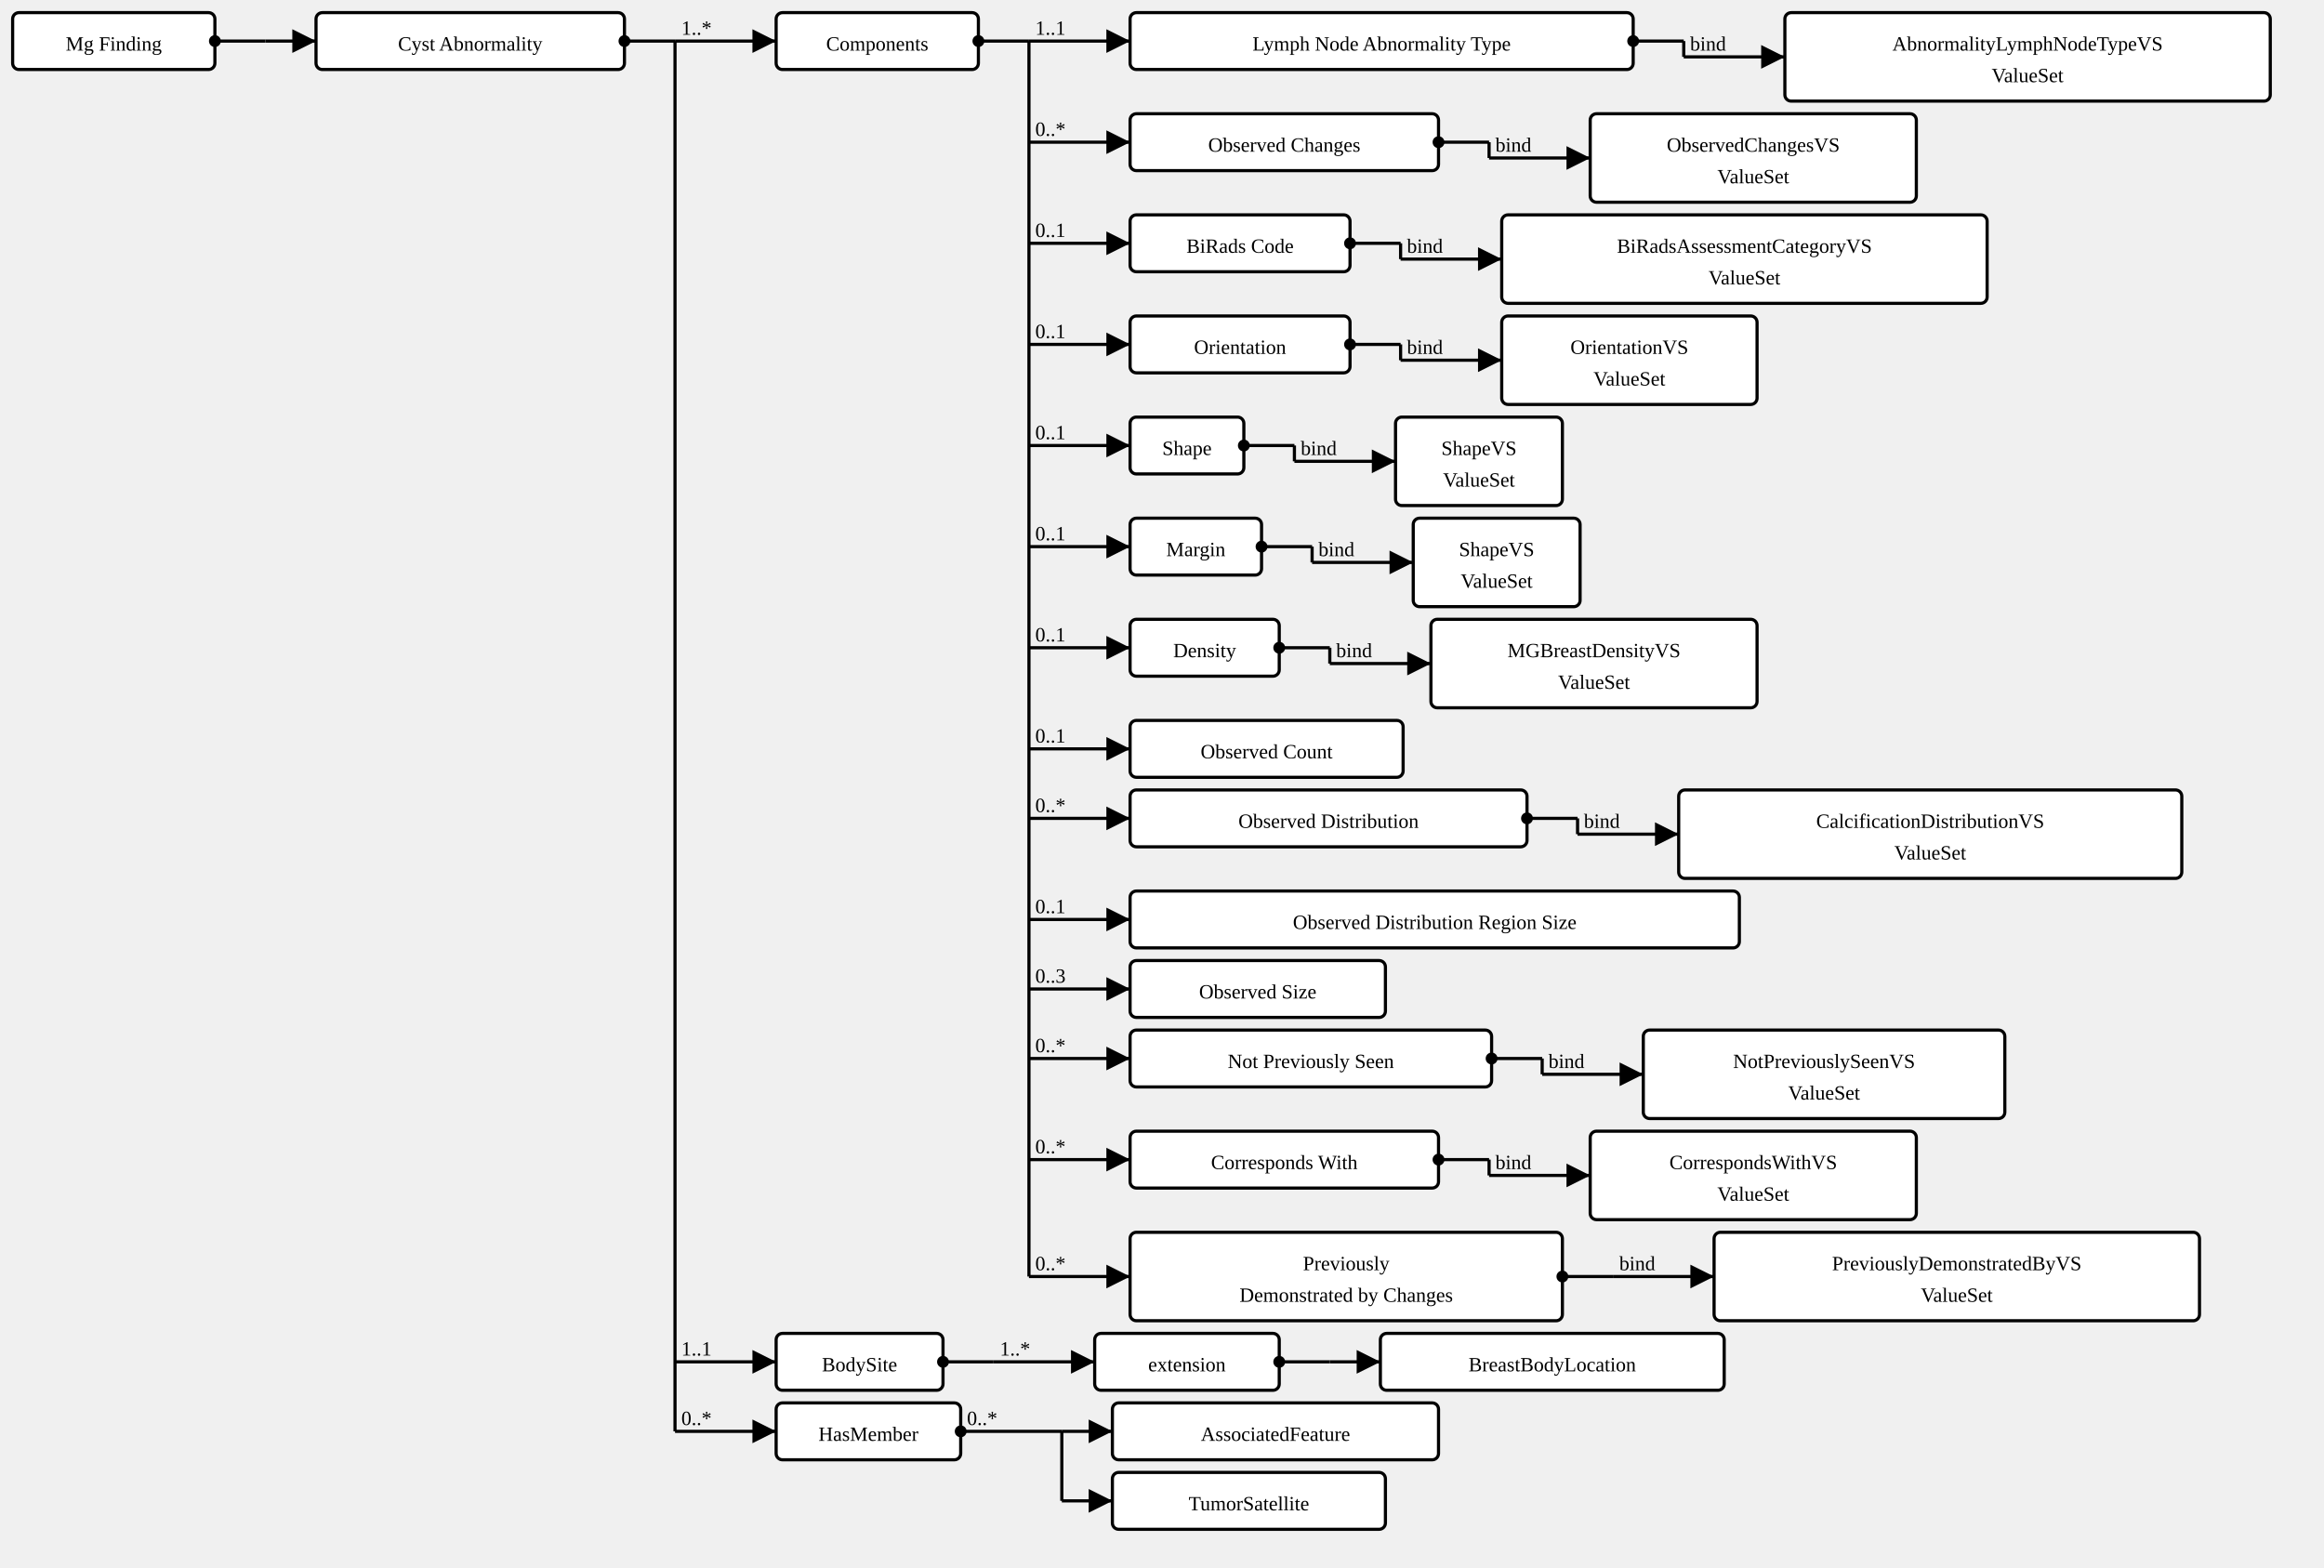
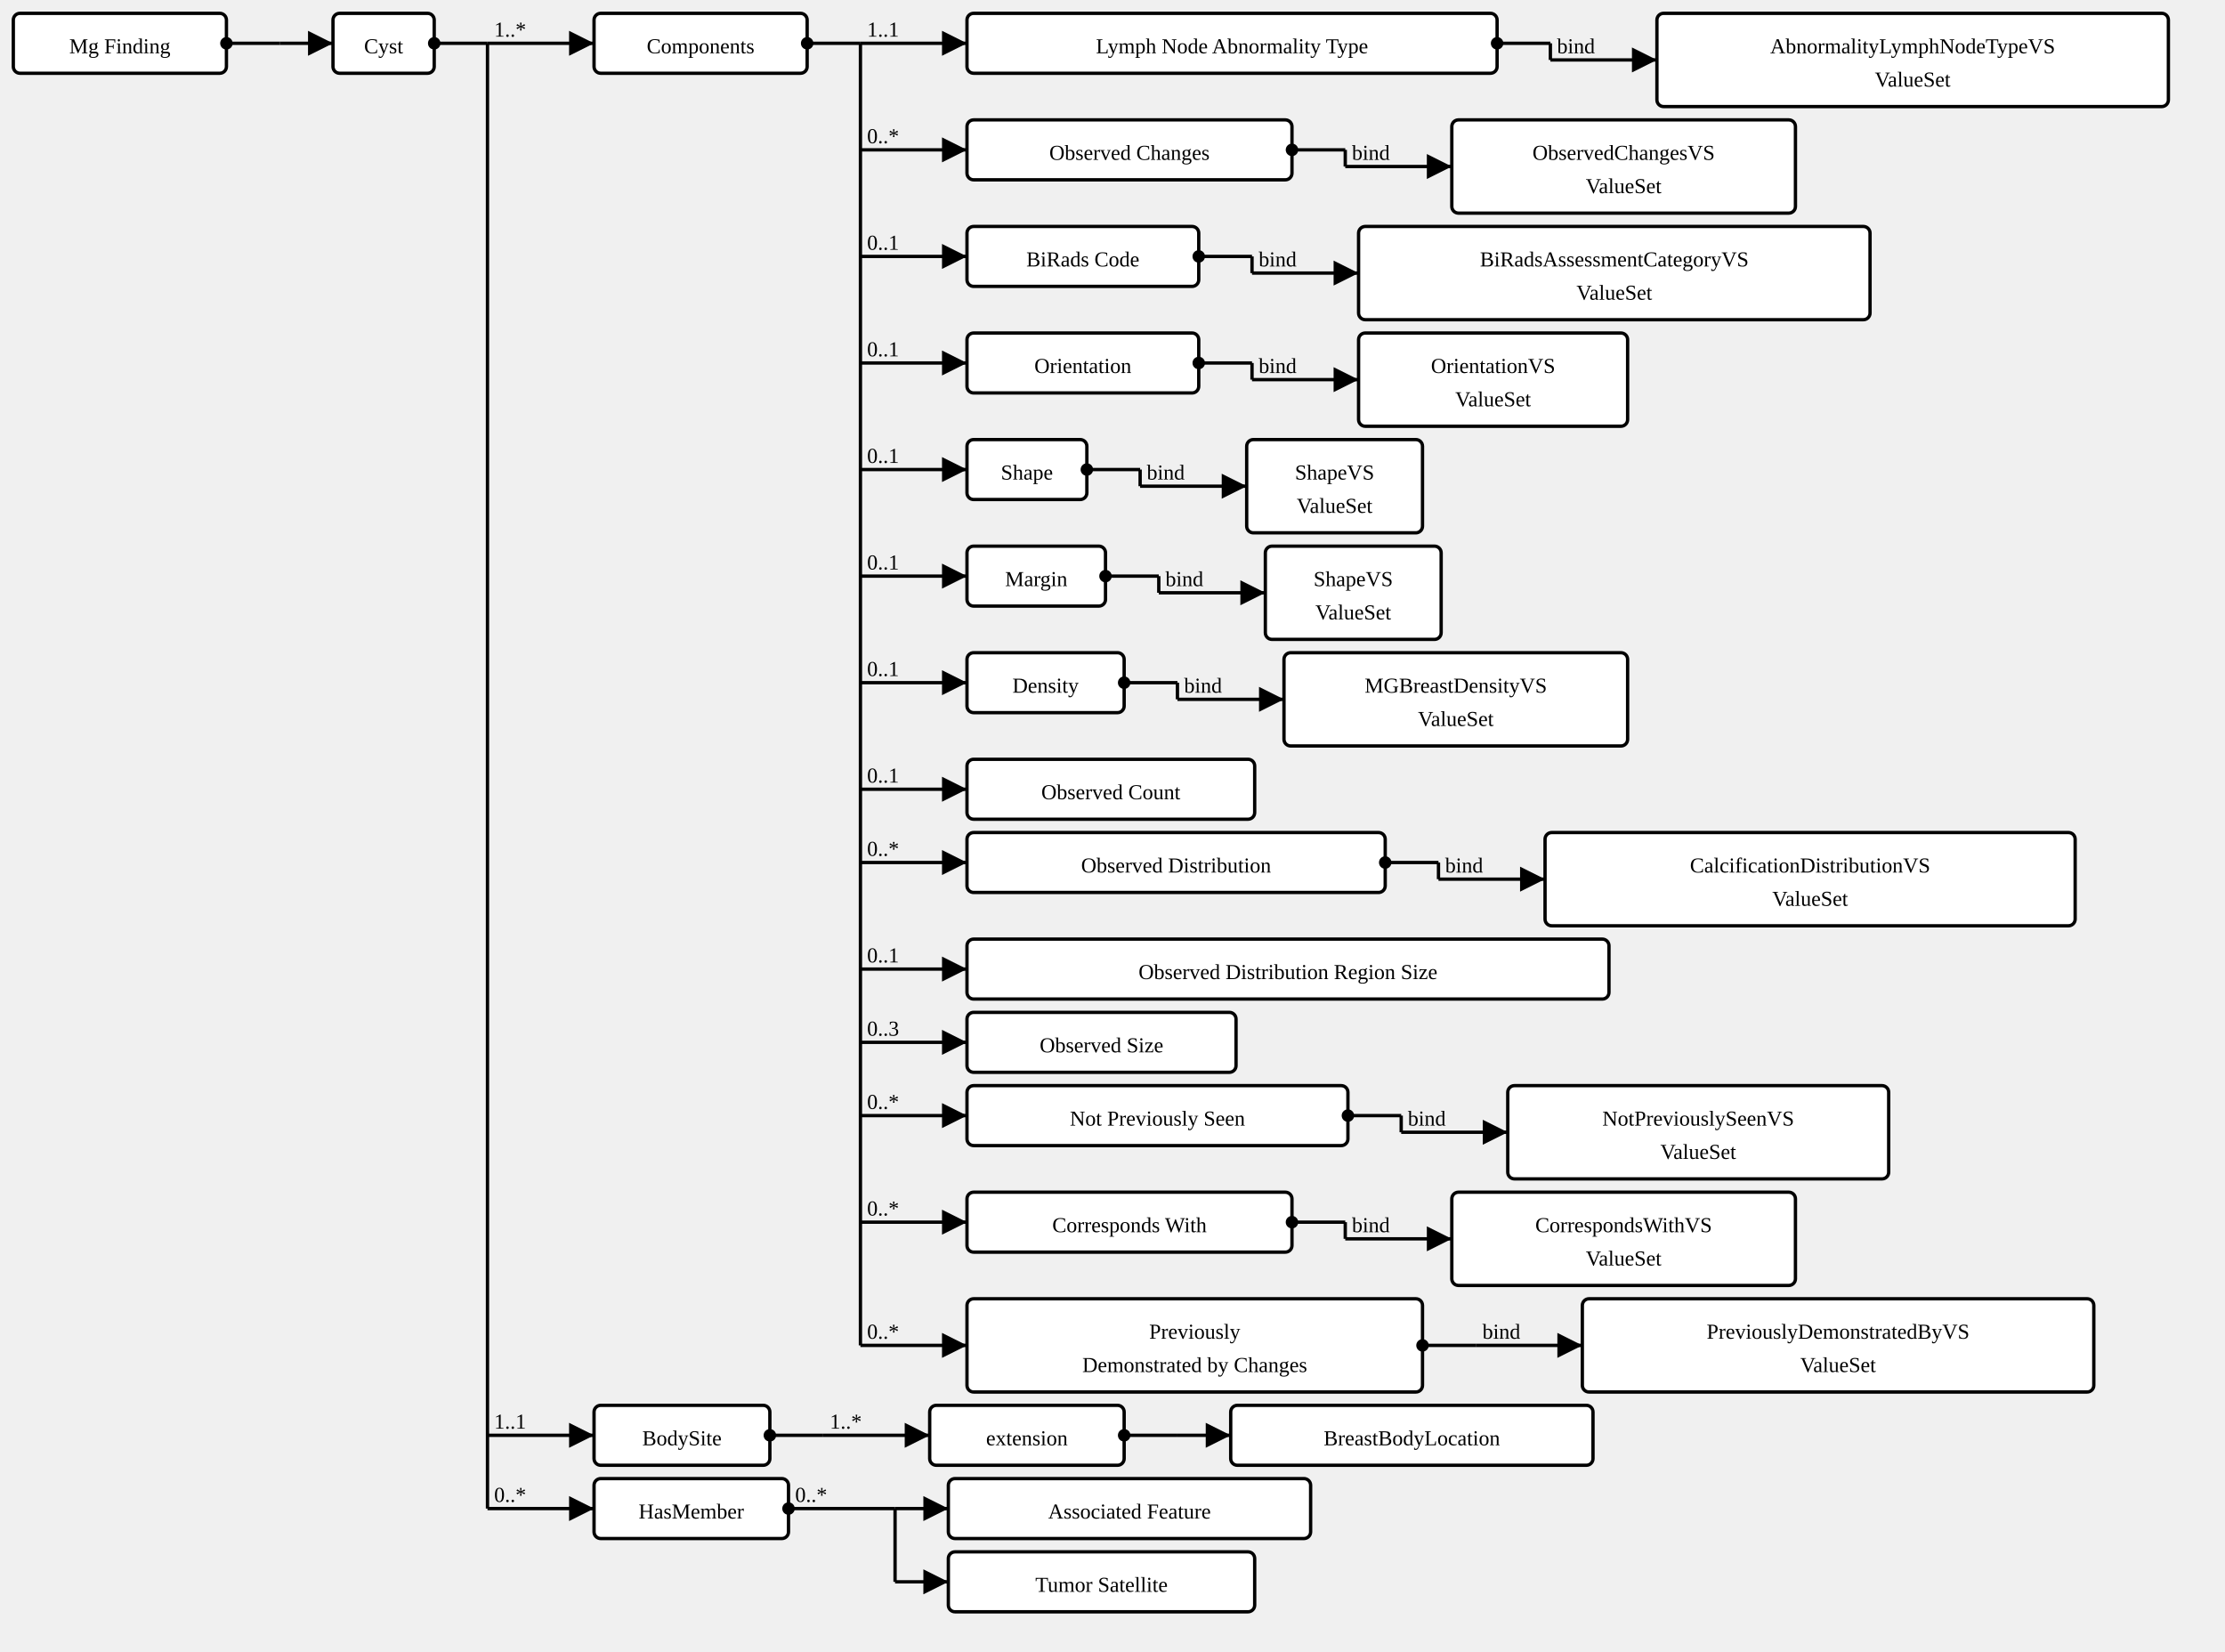
- <svg xmlns="http://www.w3.org/2000/svg" version="1.1" width="1378.875" height="930">
+ <svg xmlns="http://www.w3.org/2000/svg" version="1.1" width="1252.875" height="930">
  <defs>
    <marker id="arrowStart" markerWidth="3.75" markerHeight="3.75" markerUnits="px" refX="1.875" refY="1.875">
      <circle fill="Black" stroke-width="0" cx="1.875" cy="1.875" r="1.875" />
    </marker>
    <marker id="arrowEnd" markerWidth="7.5" markerHeight="7.5" markerUnits="px" refX="7.5" refY="3.75">
      <polygon fill="Black" stroke-width="0" points="0 0 7.5 3.75 0 7.5" />
    </marker>
  </defs>
  <g>
    <g transform="translate(7.5 7.5)">
      <a href="StructureDefinition-MGFinding.html" target="_top">
        <rect class="profile" fill="White" stroke="Black" stroke-width="1.875" x="0" y="0" width="120" height="33.75" rx="3.75" ry="3.75" />
      </a>
      <a href="StructureDefinition-MGFinding.html" target="_top">
        <text x="60" y="22.5" text-anchor="middle" class="profile">Mg Finding</text>
      </a>
    </g>
    <line stroke="Black" stroke-width="1.875" marker-end="url(#arrowEnd)" x1="157.5" y1="24.375" x2="187.5" y2="24.375" />
    <line stroke="Black" stroke-width="1.875" marker-start="url(#arrowStart)" x1="127.5" y1="24.375" x2="157.5" y2="24.375" />
    <line stroke="Black" stroke-width="1.875" x1="157.5" y1="24.375" x2="157.5" y2="24.375" />
  </g>
  <g>
    <g transform="translate(187.5 7.5)">
      <a href="StructureDefinition-AbnormalityLymphNode.html" target="_top">
-         <rect class="focus" fill="White" stroke="Black" stroke-width="1.875" x="0" y="0" width="183" height="33.75" rx="3.75" ry="3.75" />
+         <rect class="focus" fill="White" stroke="Black" stroke-width="1.875" x="0" y="0" width="57" height="33.75" rx="3.75" ry="3.75" />
      </a>
      <a href="StructureDefinition-AbnormalityLymphNode.html" target="_top">
-         <text x="91.5" y="22.5" text-anchor="middle" class="focus">Cyst Abnormality</text>
-       </a>
-     </g>
-     <line stroke="Black" stroke-width="1.875" marker-end="url(#arrowEnd)" x1="400.5" y1="24.375" x2="460.5" y2="24.375" />
-     <text x="404.25" y="20.625" text-anchor="right" class="lhsText">1..*</text>
-     <line stroke="Black" stroke-width="1.875" marker-end="url(#arrowEnd)" x1="400.5" y1="808.125" x2="460.5" y2="808.125" />
-     <text x="404.25" y="804.375" text-anchor="right" class="lhsText">1..1</text>
-     <line stroke="Black" stroke-width="1.875" marker-end="url(#arrowEnd)" x1="400.5" y1="849.375" x2="460.5" y2="849.375" />
-     <text x="404.25" y="845.625" text-anchor="right" class="lhsText">0..*</text>
-     <line stroke="Black" stroke-width="1.875" marker-start="url(#arrowStart)" x1="370.5" y1="24.375" x2="400.5" y2="24.375" />
-     <line stroke="Black" stroke-width="1.875" x1="400.5" y1="24.375" x2="400.5" y2="849.375" />
-   </g>
-   <g>
-     <g transform="translate(460.5 7.5)">
+         <text x="28.5" y="22.5" text-anchor="middle" class="focus">Cyst</text>
+       </a>
+     </g>
+     <line stroke="Black" stroke-width="1.875" marker-end="url(#arrowEnd)" x1="274.5" y1="24.375" x2="334.5" y2="24.375" />
+     <text x="278.25" y="20.625" text-anchor="right" class="lhsText">1..*</text>
+     <line stroke="Black" stroke-width="1.875" marker-end="url(#arrowEnd)" x1="274.5" y1="808.125" x2="334.5" y2="808.125" />
+     <text x="278.25" y="804.375" text-anchor="right" class="lhsText">1..1</text>
+     <line stroke="Black" stroke-width="1.875" marker-end="url(#arrowEnd)" x1="274.5" y1="849.375" x2="334.5" y2="849.375" />
+     <text x="278.25" y="845.625" text-anchor="right" class="lhsText">0..*</text>
+     <line stroke="Black" stroke-width="1.875" marker-start="url(#arrowStart)" x1="244.5" y1="24.375" x2="274.5" y2="24.375" />
+     <line stroke="Black" stroke-width="1.875" x1="274.5" y1="24.375" x2="274.5" y2="849.375" />
+   </g>
+   <g>
+     <g transform="translate(334.5 7.5)">
      <a href="StructureDefinition-AbnormalityLymphNode-definitions.html#Observation.component" target="_top">
        <rect class="element" fill="White" stroke="Black" stroke-width="1.875" x="0" y="0" width="120" height="33.75" rx="3.75" ry="3.75" />
      </a>
      <a href="StructureDefinition-AbnormalityLymphNode-definitions.html#Observation.component" target="_top">
        <text x="60" y="22.5" text-anchor="middle" class="element">Components</text>
      </a>
    </g>
-     <line stroke="Black" stroke-width="1.875" marker-end="url(#arrowEnd)" x1="610.5" y1="24.375" x2="670.5" y2="24.375" />
-     <text x="614.25" y="20.625" text-anchor="right" class="lhsText">1..1</text>
-     <line stroke="Black" stroke-width="1.875" marker-end="url(#arrowEnd)" x1="610.5" y1="84.375" x2="670.5" y2="84.375" />
-     <text x="614.25" y="80.625" text-anchor="right" class="lhsText">0..*</text>
-     <line stroke="Black" stroke-width="1.875" marker-end="url(#arrowEnd)" x1="610.5" y1="144.375" x2="670.5" y2="144.375" />
-     <text x="614.25" y="140.625" text-anchor="right" class="lhsText">0..1</text>
-     <line stroke="Black" stroke-width="1.875" marker-end="url(#arrowEnd)" x1="610.5" y1="204.375" x2="670.5" y2="204.375" />
-     <text x="614.25" y="200.625" text-anchor="right" class="lhsText">0..1</text>
-     <line stroke="Black" stroke-width="1.875" marker-end="url(#arrowEnd)" x1="610.5" y1="264.375" x2="670.5" y2="264.375" />
-     <text x="614.25" y="260.625" text-anchor="right" class="lhsText">0..1</text>
-     <line stroke="Black" stroke-width="1.875" marker-end="url(#arrowEnd)" x1="610.5" y1="324.375" x2="670.5" y2="324.375" />
-     <text x="614.25" y="320.625" text-anchor="right" class="lhsText">0..1</text>
-     <line stroke="Black" stroke-width="1.875" marker-end="url(#arrowEnd)" x1="610.5" y1="384.375" x2="670.5" y2="384.375" />
-     <text x="614.25" y="380.625" text-anchor="right" class="lhsText">0..1</text>
-     <line stroke="Black" stroke-width="1.875" marker-end="url(#arrowEnd)" x1="610.5" y1="444.375" x2="670.5" y2="444.375" />
-     <text x="614.25" y="440.625" text-anchor="right" class="lhsText">0..1</text>
-     <line stroke="Black" stroke-width="1.875" marker-end="url(#arrowEnd)" x1="610.5" y1="485.625" x2="670.5" y2="485.625" />
-     <text x="614.25" y="481.875" text-anchor="right" class="lhsText">0..*</text>
-     <line stroke="Black" stroke-width="1.875" marker-end="url(#arrowEnd)" x1="610.5" y1="545.625" x2="670.5" y2="545.625" />
-     <text x="614.25" y="541.875" text-anchor="right" class="lhsText">0..1</text>
-     <line stroke="Black" stroke-width="1.875" marker-end="url(#arrowEnd)" x1="610.5" y1="586.875" x2="670.5" y2="586.875" />
-     <text x="614.25" y="583.125" text-anchor="right" class="lhsText">0..3</text>
-     <line stroke="Black" stroke-width="1.875" marker-end="url(#arrowEnd)" x1="610.5" y1="628.125" x2="670.5" y2="628.125" />
-     <text x="614.25" y="624.375" text-anchor="right" class="lhsText">0..*</text>
-     <line stroke="Black" stroke-width="1.875" marker-end="url(#arrowEnd)" x1="610.5" y1="688.125" x2="670.5" y2="688.125" />
-     <text x="614.25" y="684.375" text-anchor="right" class="lhsText">0..*</text>
-     <line stroke="Black" stroke-width="1.875" marker-end="url(#arrowEnd)" x1="610.5" y1="757.5" x2="670.5" y2="757.5" />
-     <text x="614.25" y="753.75" text-anchor="right" class="lhsText">0..*</text>
-     <line stroke="Black" stroke-width="1.875" marker-start="url(#arrowStart)" x1="580.5" y1="24.375" x2="610.5" y2="24.375" />
-     <line stroke="Black" stroke-width="1.875" x1="610.5" y1="24.375" x2="610.5" y2="757.5" />
-   </g>
-   <g>
-     <g transform="translate(670.5 7.5)">
+     <line stroke="Black" stroke-width="1.875" marker-end="url(#arrowEnd)" x1="484.5" y1="24.375" x2="544.5" y2="24.375" />
+     <text x="488.25" y="20.625" text-anchor="right" class="lhsText">1..1</text>
+     <line stroke="Black" stroke-width="1.875" marker-end="url(#arrowEnd)" x1="484.5" y1="84.375" x2="544.5" y2="84.375" />
+     <text x="488.25" y="80.625" text-anchor="right" class="lhsText">0..*</text>
+     <line stroke="Black" stroke-width="1.875" marker-end="url(#arrowEnd)" x1="484.5" y1="144.375" x2="544.5" y2="144.375" />
+     <text x="488.25" y="140.625" text-anchor="right" class="lhsText">0..1</text>
+     <line stroke="Black" stroke-width="1.875" marker-end="url(#arrowEnd)" x1="484.5" y1="204.375" x2="544.5" y2="204.375" />
+     <text x="488.25" y="200.625" text-anchor="right" class="lhsText">0..1</text>
+     <line stroke="Black" stroke-width="1.875" marker-end="url(#arrowEnd)" x1="484.5" y1="264.375" x2="544.5" y2="264.375" />
+     <text x="488.25" y="260.625" text-anchor="right" class="lhsText">0..1</text>
+     <line stroke="Black" stroke-width="1.875" marker-end="url(#arrowEnd)" x1="484.5" y1="324.375" x2="544.5" y2="324.375" />
+     <text x="488.25" y="320.625" text-anchor="right" class="lhsText">0..1</text>
+     <line stroke="Black" stroke-width="1.875" marker-end="url(#arrowEnd)" x1="484.5" y1="384.375" x2="544.5" y2="384.375" />
+     <text x="488.25" y="380.625" text-anchor="right" class="lhsText">0..1</text>
+     <line stroke="Black" stroke-width="1.875" marker-end="url(#arrowEnd)" x1="484.5" y1="444.375" x2="544.5" y2="444.375" />
+     <text x="488.25" y="440.625" text-anchor="right" class="lhsText">0..1</text>
+     <line stroke="Black" stroke-width="1.875" marker-end="url(#arrowEnd)" x1="484.5" y1="485.625" x2="544.5" y2="485.625" />
+     <text x="488.25" y="481.875" text-anchor="right" class="lhsText">0..*</text>
+     <line stroke="Black" stroke-width="1.875" marker-end="url(#arrowEnd)" x1="484.5" y1="545.625" x2="544.5" y2="545.625" />
+     <text x="488.25" y="541.875" text-anchor="right" class="lhsText">0..1</text>
+     <line stroke="Black" stroke-width="1.875" marker-end="url(#arrowEnd)" x1="484.5" y1="586.875" x2="544.5" y2="586.875" />
+     <text x="488.25" y="583.125" text-anchor="right" class="lhsText">0..3</text>
+     <line stroke="Black" stroke-width="1.875" marker-end="url(#arrowEnd)" x1="484.5" y1="628.125" x2="544.5" y2="628.125" />
+     <text x="488.25" y="624.375" text-anchor="right" class="lhsText">0..*</text>
+     <line stroke="Black" stroke-width="1.875" marker-end="url(#arrowEnd)" x1="484.5" y1="688.125" x2="544.5" y2="688.125" />
+     <text x="488.25" y="684.375" text-anchor="right" class="lhsText">0..*</text>
+     <line stroke="Black" stroke-width="1.875" marker-end="url(#arrowEnd)" x1="484.5" y1="757.5" x2="544.5" y2="757.5" />
+     <text x="488.25" y="753.75" text-anchor="right" class="lhsText">0..*</text>
+     <line stroke="Black" stroke-width="1.875" marker-start="url(#arrowStart)" x1="454.5" y1="24.375" x2="484.5" y2="24.375" />
+     <line stroke="Black" stroke-width="1.875" x1="484.5" y1="24.375" x2="484.5" y2="757.5" />
+   </g>
+   <g>
+     <g transform="translate(544.5 7.5)">
      <a href="StructureDefinition-AbnormalityLymphNode-definitions.html#Observation.component:lymphNodeType" target="_top">
        <rect class="element" fill="White" stroke="Black" stroke-width="1.875" x="0" y="0" width="298.5" height="33.75" rx="3.75" ry="3.75" />
      </a>
      <a href="StructureDefinition-AbnormalityLymphNode-definitions.html#Observation.component:lymphNodeType" target="_top">
        <text x="149.25" y="22.5" text-anchor="middle" class="element">Lymph Node Abnormality Type</text>
      </a>
    </g>
-     <line stroke="Black" stroke-width="1.875" marker-end="url(#arrowEnd)" x1="999" y1="33.75" x2="1059" y2="33.75" />
-     <text x="1002.75" y="30" text-anchor="right" class="lhsText">bind</text>
-     <line stroke="Black" stroke-width="1.875" marker-start="url(#arrowStart)" x1="969" y1="24.375" x2="999" y2="24.375" />
-     <line stroke="Black" stroke-width="1.875" x1="999" y1="24.375" x2="999" y2="33.75" />
-   </g>
-   <g>
-     <g transform="translate(1059 7.5)">
+     <line stroke="Black" stroke-width="1.875" marker-end="url(#arrowEnd)" x1="873" y1="33.75" x2="933" y2="33.75" />
+     <text x="876.75" y="30" text-anchor="right" class="lhsText">bind</text>
+     <line stroke="Black" stroke-width="1.875" marker-start="url(#arrowStart)" x1="843" y1="24.375" x2="873" y2="24.375" />
+     <line stroke="Black" stroke-width="1.875" x1="873" y1="24.375" x2="873" y2="33.75" />
+   </g>
+   <g>
+     <g transform="translate(932.9999 7.5)">
      <a href="ValueSet-AbnormalityLymphNodeTypeVS.html" target="_top">
        <rect class="valueSet" fill="White" stroke="Black" stroke-width="1.875" x="0" y="0" width="288" height="52.5" rx="3.75" ry="3.75" />
      </a>
      <a href="ValueSet-AbnormalityLymphNodeTypeVS.html" target="_top">
        <text x="144" y="22.5" text-anchor="middle" class="valueSet">AbnormalityLymphNodeTypeVS</text>
      </a>
      <a href="ValueSet-AbnormalityLymphNodeTypeVS.html" target="_top">
        <text x="144" y="41.25" text-anchor="middle" class="valueSet">ValueSet</text>
      </a>
    </g>
  </g>
  <g>
-     <g transform="translate(670.5 67.5)">
+     <g transform="translate(544.5 67.5)">
      <a href="StructureDefinition-AbnormalityLymphNode-definitions.html#Observation.component:obsChanges" target="_top">
        <rect class="element" fill="White" stroke="Black" stroke-width="1.875" x="0" y="0" width="183" height="33.75" rx="3.75" ry="3.75" />
      </a>
      <a href="StructureDefinition-AbnormalityLymphNode-definitions.html#Observation.component:obsChanges" target="_top">
        <text x="91.5" y="22.5" text-anchor="middle" class="element">Observed Changes</text>
      </a>
    </g>
-     <line stroke="Black" stroke-width="1.875" marker-end="url(#arrowEnd)" x1="883.5" y1="93.75" x2="943.5" y2="93.75" />
-     <text x="887.25" y="90" text-anchor="right" class="lhsText">bind</text>
-     <line stroke="Black" stroke-width="1.875" marker-start="url(#arrowStart)" x1="853.5" y1="84.375" x2="883.5" y2="84.375" />
-     <line stroke="Black" stroke-width="1.875" x1="883.5" y1="84.375" x2="883.5" y2="93.75" />
-   </g>
-   <g>
-     <g transform="translate(943.5 67.5)">
+     <line stroke="Black" stroke-width="1.875" marker-end="url(#arrowEnd)" x1="757.5" y1="93.75" x2="817.5" y2="93.75" />
+     <text x="761.25" y="90" text-anchor="right" class="lhsText">bind</text>
+     <line stroke="Black" stroke-width="1.875" marker-start="url(#arrowStart)" x1="727.5" y1="84.375" x2="757.5" y2="84.375" />
+     <line stroke="Black" stroke-width="1.875" x1="757.5" y1="84.375" x2="757.5" y2="93.75" />
+   </g>
+   <g>
+     <g transform="translate(817.5 67.5)">
      <a href="ValueSet-ObservedChangesVS.html" target="_top">
        <rect class="valueSet" fill="White" stroke="Black" stroke-width="1.875" x="0" y="0" width="193.5" height="52.5" rx="3.75" ry="3.75" />
      </a>
      <a href="ValueSet-ObservedChangesVS.html" target="_top">
        <text x="96.75" y="22.5" text-anchor="middle" class="valueSet">ObservedChangesVS</text>
      </a>
      <a href="ValueSet-ObservedChangesVS.html" target="_top">
        <text x="96.75" y="41.25" text-anchor="middle" class="valueSet">ValueSet</text>
      </a>
    </g>
  </g>
  <g>
-     <g transform="translate(670.5 127.5)">
+     <g transform="translate(544.5 127.5)">
      <a href="StructureDefinition-AbnormalityLymphNode-definitions.html#Observation.component:biRadsAssessmentCategory" target="_top">
        <rect class="element" fill="White" stroke="Black" stroke-width="1.875" x="0" y="0" width="130.5" height="33.75" rx="3.75" ry="3.75" />
      </a>
      <a href="StructureDefinition-AbnormalityLymphNode-definitions.html#Observation.component:biRadsAssessmentCategory" target="_top">
        <text x="65.25" y="22.5" text-anchor="middle" class="element">BiRads Code</text>
      </a>
    </g>
-     <line stroke="Black" stroke-width="1.875" marker-end="url(#arrowEnd)" x1="831" y1="153.75" x2="891" y2="153.75" />
-     <text x="834.75" y="150" text-anchor="right" class="lhsText">bind</text>
-     <line stroke="Black" stroke-width="1.875" marker-start="url(#arrowStart)" x1="801" y1="144.375" x2="831" y2="144.375" />
-     <line stroke="Black" stroke-width="1.875" x1="831" y1="144.375" x2="831" y2="153.75" />
-   </g>
-   <g>
-     <g transform="translate(891 127.5)">
+     <line stroke="Black" stroke-width="1.875" marker-end="url(#arrowEnd)" x1="705" y1="153.75" x2="765" y2="153.75" />
+     <text x="708.75" y="150" text-anchor="right" class="lhsText">bind</text>
+     <line stroke="Black" stroke-width="1.875" marker-start="url(#arrowStart)" x1="675" y1="144.375" x2="705" y2="144.375" />
+     <line stroke="Black" stroke-width="1.875" x1="705" y1="144.375" x2="705" y2="153.75" />
+   </g>
+   <g>
+     <g transform="translate(765 127.5)">
      <a href="ValueSet-BiRadsAssessmentCategoryVS.html" target="_top">
        <rect class="valueSet" fill="White" stroke="Black" stroke-width="1.875" x="0" y="0" width="288" height="52.5" rx="3.75" ry="3.75" />
      </a>
      <a href="ValueSet-BiRadsAssessmentCategoryVS.html" target="_top">
        <text x="144" y="22.5" text-anchor="middle" class="valueSet">BiRadsAssessmentCategoryVS</text>
      </a>
      <a href="ValueSet-BiRadsAssessmentCategoryVS.html" target="_top">
        <text x="144" y="41.25" text-anchor="middle" class="valueSet">ValueSet</text>
      </a>
    </g>
  </g>
  <g>
-     <g transform="translate(670.5 187.5)">
+     <g transform="translate(544.5 187.5)">
      <a href="StructureDefinition-AbnormalityLymphNode-definitions.html#Observation.component:orientation" target="_top">
        <rect class="element" fill="White" stroke="Black" stroke-width="1.875" x="0" y="0" width="130.5" height="33.75" rx="3.75" ry="3.75" />
      </a>
      <a href="StructureDefinition-AbnormalityLymphNode-definitions.html#Observation.component:orientation" target="_top">
        <text x="65.25" y="22.5" text-anchor="middle" class="element">Orientation</text>
      </a>
    </g>
-     <line stroke="Black" stroke-width="1.875" marker-end="url(#arrowEnd)" x1="831" y1="213.75" x2="891" y2="213.75" />
-     <text x="834.75" y="210" text-anchor="right" class="lhsText">bind</text>
-     <line stroke="Black" stroke-width="1.875" marker-start="url(#arrowStart)" x1="801" y1="204.375" x2="831" y2="204.375" />
-     <line stroke="Black" stroke-width="1.875" x1="831" y1="204.375" x2="831" y2="213.75" />
-   </g>
-   <g>
-     <g transform="translate(891 187.5)">
+     <line stroke="Black" stroke-width="1.875" marker-end="url(#arrowEnd)" x1="705" y1="213.75" x2="765" y2="213.75" />
+     <text x="708.75" y="210" text-anchor="right" class="lhsText">bind</text>
+     <line stroke="Black" stroke-width="1.875" marker-start="url(#arrowStart)" x1="675" y1="204.375" x2="705" y2="204.375" />
+     <line stroke="Black" stroke-width="1.875" x1="705" y1="204.375" x2="705" y2="213.75" />
+   </g>
+   <g>
+     <g transform="translate(765 187.5)">
      <a href="ValueSet-OrientationVS.html" target="_top">
        <rect class="valueSet" fill="White" stroke="Black" stroke-width="1.875" x="0" y="0" width="151.5" height="52.5" rx="3.75" ry="3.75" />
      </a>
      <a href="ValueSet-OrientationVS.html" target="_top">
        <text x="75.75" y="22.5" text-anchor="middle" class="valueSet">OrientationVS</text>
      </a>
      <a href="ValueSet-OrientationVS.html" target="_top">
        <text x="75.75" y="41.25" text-anchor="middle" class="valueSet">ValueSet</text>
      </a>
    </g>
  </g>
  <g>
-     <g transform="translate(670.5 247.5)">
+     <g transform="translate(544.5 247.5)">
      <a href="StructureDefinition-AbnormalityLymphNode-definitions.html#Observation.component:shape" target="_top">
        <rect class="element" fill="White" stroke="Black" stroke-width="1.875" x="0" y="0" width="67.5" height="33.75" rx="3.75" ry="3.75" />
      </a>
      <a href="StructureDefinition-AbnormalityLymphNode-definitions.html#Observation.component:shape" target="_top">
        <text x="33.75" y="22.5" text-anchor="middle" class="element">Shape</text>
      </a>
    </g>
-     <line stroke="Black" stroke-width="1.875" marker-end="url(#arrowEnd)" x1="768" y1="273.75" x2="828" y2="273.75" />
-     <text x="771.75" y="270" text-anchor="right" class="lhsText">bind</text>
-     <line stroke="Black" stroke-width="1.875" marker-start="url(#arrowStart)" x1="738" y1="264.375" x2="768" y2="264.375" />
-     <line stroke="Black" stroke-width="1.875" x1="768" y1="264.375" x2="768" y2="273.75" />
-   </g>
-   <g>
-     <g transform="translate(828 247.5)">
+     <line stroke="Black" stroke-width="1.875" marker-end="url(#arrowEnd)" x1="642" y1="273.75" x2="702" y2="273.75" />
+     <text x="645.75" y="270" text-anchor="right" class="lhsText">bind</text>
+     <line stroke="Black" stroke-width="1.875" marker-start="url(#arrowStart)" x1="612" y1="264.375" x2="642" y2="264.375" />
+     <line stroke="Black" stroke-width="1.875" x1="642" y1="264.375" x2="642" y2="273.75" />
+   </g>
+   <g>
+     <g transform="translate(702 247.5)">
      <a href="ValueSet-ShapeVS.html" target="_top">
        <rect class="valueSet" fill="White" stroke="Black" stroke-width="1.875" x="0" y="0" width="99" height="52.5" rx="3.75" ry="3.75" />
      </a>
      <a href="ValueSet-ShapeVS.html" target="_top">
        <text x="49.5" y="22.5" text-anchor="middle" class="valueSet">ShapeVS</text>
      </a>
      <a href="ValueSet-ShapeVS.html" target="_top">
        <text x="49.5" y="41.25" text-anchor="middle" class="valueSet">ValueSet</text>
      </a>
    </g>
  </g>
  <g>
-     <g transform="translate(670.5 307.5)">
+     <g transform="translate(544.5 307.5)">
      <a href="StructureDefinition-AbnormalityLymphNode-definitions.html#Observation.component:margin" target="_top">
        <rect class="element" fill="White" stroke="Black" stroke-width="1.875" x="0" y="0" width="78" height="33.75" rx="3.75" ry="3.75" />
      </a>
      <a href="StructureDefinition-AbnormalityLymphNode-definitions.html#Observation.component:margin" target="_top">
        <text x="39" y="22.5" text-anchor="middle" class="element">Margin</text>
      </a>
    </g>
-     <line stroke="Black" stroke-width="1.875" marker-end="url(#arrowEnd)" x1="778.5" y1="333.75" x2="838.5" y2="333.75" />
-     <text x="782.25" y="330" text-anchor="right" class="lhsText">bind</text>
-     <line stroke="Black" stroke-width="1.875" marker-start="url(#arrowStart)" x1="748.5" y1="324.375" x2="778.5" y2="324.375" />
-     <line stroke="Black" stroke-width="1.875" x1="778.5" y1="324.375" x2="778.5" y2="333.75" />
-   </g>
-   <g>
-     <g transform="translate(838.5 307.5)">
+     <line stroke="Black" stroke-width="1.875" marker-end="url(#arrowEnd)" x1="652.5" y1="333.75" x2="712.5" y2="333.75" />
+     <text x="656.25" y="330" text-anchor="right" class="lhsText">bind</text>
+     <line stroke="Black" stroke-width="1.875" marker-start="url(#arrowStart)" x1="622.5" y1="324.375" x2="652.5" y2="324.375" />
+     <line stroke="Black" stroke-width="1.875" x1="652.5" y1="324.375" x2="652.5" y2="333.75" />
+   </g>
+   <g>
+     <g transform="translate(712.5 307.5)">
      <a href="ValueSet-ShapeVS.html" target="_top">
        <rect class="valueSet" fill="White" stroke="Black" stroke-width="1.875" x="0" y="0" width="99" height="52.5" rx="3.75" ry="3.75" />
      </a>
      <a href="ValueSet-ShapeVS.html" target="_top">
        <text x="49.5" y="22.5" text-anchor="middle" class="valueSet">ShapeVS</text>
      </a>
      <a href="ValueSet-ShapeVS.html" target="_top">
        <text x="49.5" y="41.25" text-anchor="middle" class="valueSet">ValueSet</text>
      </a>
    </g>
  </g>
  <g>
-     <g transform="translate(670.5 367.5)">
+     <g transform="translate(544.5 367.5)">
      <a href="StructureDefinition-AbnormalityLymphNode-definitions.html#Observation.component:mgBreastDensity" target="_top">
        <rect class="element" fill="White" stroke="Black" stroke-width="1.875" x="0" y="0" width="88.5" height="33.75" rx="3.75" ry="3.75" />
      </a>
      <a href="StructureDefinition-AbnormalityLymphNode-definitions.html#Observation.component:mgBreastDensity" target="_top">
        <text x="44.25" y="22.5" text-anchor="middle" class="element">Density</text>
      </a>
    </g>
-     <line stroke="Black" stroke-width="1.875" marker-end="url(#arrowEnd)" x1="789" y1="393.75" x2="849" y2="393.75" />
-     <text x="792.75" y="390" text-anchor="right" class="lhsText">bind</text>
-     <line stroke="Black" stroke-width="1.875" marker-start="url(#arrowStart)" x1="759" y1="384.375" x2="789" y2="384.375" />
-     <line stroke="Black" stroke-width="1.875" x1="789" y1="384.375" x2="789" y2="393.75" />
-   </g>
-   <g>
-     <g transform="translate(849.0001 367.5)">
+     <line stroke="Black" stroke-width="1.875" marker-end="url(#arrowEnd)" x1="663" y1="393.75" x2="723" y2="393.75" />
+     <text x="666.75" y="390" text-anchor="right" class="lhsText">bind</text>
+     <line stroke="Black" stroke-width="1.875" marker-start="url(#arrowStart)" x1="633" y1="384.375" x2="663" y2="384.375" />
+     <line stroke="Black" stroke-width="1.875" x1="663" y1="384.375" x2="663" y2="393.75" />
+   </g>
+   <g>
+     <g transform="translate(723 367.5)">
      <a href="ValueSet-MGBreastDensityVS.html" target="_top">
        <rect class="valueSet" fill="White" stroke="Black" stroke-width="1.875" x="0" y="0" width="193.5" height="52.5" rx="3.75" ry="3.75" />
      </a>
      <a href="ValueSet-MGBreastDensityVS.html" target="_top">
        <text x="96.75" y="22.5" text-anchor="middle" class="valueSet">MGBreastDensityVS</text>
      </a>
      <a href="ValueSet-MGBreastDensityVS.html" target="_top">
        <text x="96.75" y="41.25" text-anchor="middle" class="valueSet">ValueSet</text>
      </a>
    </g>
  </g>
  <g>
-     <g transform="translate(670.5 427.5)">
+     <g transform="translate(544.5 427.5)">
      <a href="StructureDefinition-AbnormalityLymphNode-definitions.html#Observation.component:observedCount" target="_top">
        <rect class="element" fill="White" stroke="Black" stroke-width="1.875" x="0" y="0" width="162" height="33.75" rx="3.75" ry="3.75" />
      </a>
      <a href="StructureDefinition-AbnormalityLymphNode-definitions.html#Observation.component:observedCount" target="_top">
        <text x="81" y="22.5" text-anchor="middle" class="element">Observed Count</text>
      </a>
    </g>
  </g>
  <g>
-     <g transform="translate(670.5 468.75)">
+     <g transform="translate(544.5 468.75)">
      <a href="StructureDefinition-AbnormalityLymphNode-definitions.html#Observation.component:obsDistribution" target="_top">
        <rect class="element" fill="White" stroke="Black" stroke-width="1.875" x="0" y="0" width="235.5" height="33.75" rx="3.75" ry="3.75" />
      </a>
      <a href="StructureDefinition-AbnormalityLymphNode-definitions.html#Observation.component:obsDistribution" target="_top">
        <text x="117.75" y="22.5" text-anchor="middle" class="element">Observed Distribution</text>
      </a>
    </g>
-     <line stroke="Black" stroke-width="1.875" marker-end="url(#arrowEnd)" x1="936" y1="495" x2="996" y2="495" />
-     <text x="939.75" y="491.25" text-anchor="right" class="lhsText">bind</text>
-     <line stroke="Black" stroke-width="1.875" marker-start="url(#arrowStart)" x1="906" y1="485.625" x2="936" y2="485.625" />
-     <line stroke="Black" stroke-width="1.875" x1="936" y1="485.625" x2="936" y2="495" />
-   </g>
-   <g>
-     <g transform="translate(996 468.75)">
+     <line stroke="Black" stroke-width="1.875" marker-end="url(#arrowEnd)" x1="810" y1="495" x2="870" y2="495" />
+     <text x="813.75" y="491.25" text-anchor="right" class="lhsText">bind</text>
+     <line stroke="Black" stroke-width="1.875" marker-start="url(#arrowStart)" x1="780" y1="485.625" x2="810" y2="485.625" />
+     <line stroke="Black" stroke-width="1.875" x1="810" y1="485.625" x2="810" y2="495" />
+   </g>
+   <g>
+     <g transform="translate(870 468.75)">
      <a href="ValueSet-CalcificationDistributionVS.html" target="_top">
        <rect class="valueSet" fill="White" stroke="Black" stroke-width="1.875" x="0" y="0" width="298.5" height="52.5" rx="3.75" ry="3.75" />
      </a>
      <a href="ValueSet-CalcificationDistributionVS.html" target="_top">
        <text x="149.25" y="22.5" text-anchor="middle" class="valueSet">CalcificationDistributionVS</text>
      </a>
      <a href="ValueSet-CalcificationDistributionVS.html" target="_top">
        <text x="149.25" y="41.25" text-anchor="middle" class="valueSet">ValueSet</text>
      </a>
    </g>
  </g>
  <g>
-     <g transform="translate(670.5 528.75)">
+     <g transform="translate(544.5 528.75)">
      <a href="StructureDefinition-AbnormalityLymphNode-definitions.html#Observation.component:obsDistRegionSize" target="_top">
        <rect class="element" fill="White" stroke="Black" stroke-width="1.875" x="0" y="0" width="361.5" height="33.75" rx="3.75" ry="3.75" />
      </a>
      <a href="StructureDefinition-AbnormalityLymphNode-definitions.html#Observation.component:obsDistRegionSize" target="_top">
        <text x="180.75" y="22.5" text-anchor="middle" class="element">Observed Distribution Region Size</text>
      </a>
    </g>
  </g>
  <g>
-     <g transform="translate(670.5 570)">
+     <g transform="translate(544.5 570)">
      <a href="StructureDefinition-AbnormalityLymphNode-definitions.html#Observation.component:obsSize" target="_top">
        <rect class="element" fill="White" stroke="Black" stroke-width="1.875" x="0" y="0" width="151.5" height="33.75" rx="3.75" ry="3.75" />
      </a>
      <a href="StructureDefinition-AbnormalityLymphNode-definitions.html#Observation.component:obsSize" target="_top">
        <text x="75.75" y="22.5" text-anchor="middle" class="element">Observed Size</text>
      </a>
    </g>
  </g>
  <g>
-     <g transform="translate(670.5 611.25)">
+     <g transform="translate(544.5 611.25)">
      <a href="StructureDefinition-AbnormalityLymphNode-definitions.html#Observation.component:notPreviouslySeen" target="_top">
        <rect class="element" fill="White" stroke="Black" stroke-width="1.875" x="0" y="0" width="214.5" height="33.75" rx="3.75" ry="3.75" />
      </a>
      <a href="StructureDefinition-AbnormalityLymphNode-definitions.html#Observation.component:notPreviouslySeen" target="_top">
        <text x="107.25" y="22.5" text-anchor="middle" class="element">Not Previously Seen</text>
      </a>
    </g>
-     <line stroke="Black" stroke-width="1.875" marker-end="url(#arrowEnd)" x1="915" y1="637.5" x2="975" y2="637.5" />
-     <text x="918.75" y="633.75" text-anchor="right" class="lhsText">bind</text>
-     <line stroke="Black" stroke-width="1.875" marker-start="url(#arrowStart)" x1="885" y1="628.125" x2="915" y2="628.125" />
-     <line stroke="Black" stroke-width="1.875" x1="915" y1="628.125" x2="915" y2="637.5" />
-   </g>
-   <g>
-     <g transform="translate(975 611.25)">
+     <line stroke="Black" stroke-width="1.875" marker-end="url(#arrowEnd)" x1="789" y1="637.5" x2="849" y2="637.5" />
+     <text x="792.75" y="633.75" text-anchor="right" class="lhsText">bind</text>
+     <line stroke="Black" stroke-width="1.875" marker-start="url(#arrowStart)" x1="759" y1="628.125" x2="789" y2="628.125" />
+     <line stroke="Black" stroke-width="1.875" x1="789" y1="628.125" x2="789" y2="637.5" />
+   </g>
+   <g>
+     <g transform="translate(849 611.25)">
      <a href="ValueSet-NotPreviouslySeenVS.html" target="_top">
        <rect class="valueSet" fill="White" stroke="Black" stroke-width="1.875" x="0" y="0" width="214.5" height="52.5" rx="3.75" ry="3.75" />
      </a>
      <a href="ValueSet-NotPreviouslySeenVS.html" target="_top">
        <text x="107.25" y="22.5" text-anchor="middle" class="valueSet">NotPreviouslySeenVS</text>
      </a>
      <a href="ValueSet-NotPreviouslySeenVS.html" target="_top">
        <text x="107.25" y="41.25" text-anchor="middle" class="valueSet">ValueSet</text>
      </a>
    </g>
  </g>
  <g>
-     <g transform="translate(670.5 671.25)">
+     <g transform="translate(544.5 671.25)">
      <a href="StructureDefinition-AbnormalityLymphNode-definitions.html#Observation.component:correspondsWith" target="_top">
        <rect class="element" fill="White" stroke="Black" stroke-width="1.875" x="0" y="0" width="183" height="33.75" rx="3.75" ry="3.75" />
      </a>
      <a href="StructureDefinition-AbnormalityLymphNode-definitions.html#Observation.component:correspondsWith" target="_top">
        <text x="91.5" y="22.5" text-anchor="middle" class="element">Corresponds With</text>
      </a>
    </g>
-     <line stroke="Black" stroke-width="1.875" marker-end="url(#arrowEnd)" x1="883.5" y1="697.5" x2="943.5" y2="697.5" />
-     <text x="887.25" y="693.75" text-anchor="right" class="lhsText">bind</text>
-     <line stroke="Black" stroke-width="1.875" marker-start="url(#arrowStart)" x1="853.5" y1="688.125" x2="883.5" y2="688.125" />
-     <line stroke="Black" stroke-width="1.875" x1="883.5" y1="688.125" x2="883.5" y2="697.5" />
-   </g>
-   <g>
-     <g transform="translate(943.5 671.25)">
+     <line stroke="Black" stroke-width="1.875" marker-end="url(#arrowEnd)" x1="757.5" y1="697.5" x2="817.5" y2="697.5" />
+     <text x="761.25" y="693.75" text-anchor="right" class="lhsText">bind</text>
+     <line stroke="Black" stroke-width="1.875" marker-start="url(#arrowStart)" x1="727.5" y1="688.125" x2="757.5" y2="688.125" />
+     <line stroke="Black" stroke-width="1.875" x1="757.5" y1="688.125" x2="757.5" y2="697.5" />
+   </g>
+   <g>
+     <g transform="translate(817.5 671.25)">
      <a href="ValueSet-CorrespondsWithVS.html" target="_top">
        <rect class="valueSet" fill="White" stroke="Black" stroke-width="1.875" x="0" y="0" width="193.5" height="52.5" rx="3.75" ry="3.75" />
      </a>
      <a href="ValueSet-CorrespondsWithVS.html" target="_top">
        <text x="96.75" y="22.5" text-anchor="middle" class="valueSet">CorrespondsWithVS</text>
      </a>
      <a href="ValueSet-CorrespondsWithVS.html" target="_top">
        <text x="96.75" y="41.25" text-anchor="middle" class="valueSet">ValueSet</text>
      </a>
    </g>
  </g>
  <g>
-     <g transform="translate(670.5 731.25)">
+     <g transform="translate(544.5 731.25)">
      <a href="StructureDefinition-AbnormalityLymphNode-definitions.html#Observation.component:prevDemBy" target="_top">
        <rect class="element" fill="White" stroke="Black" stroke-width="1.875" x="0" y="0" width="256.5" height="52.5" rx="3.75" ry="3.75" />
      </a>
      <a href="StructureDefinition-AbnormalityLymphNode-definitions.html#Observation.component:prevDemBy" target="_top">
        <text x="128.25" y="22.5" text-anchor="middle" class="element">Previously</text>
      </a>
      <a href="StructureDefinition-AbnormalityLymphNode-definitions.html#Observation.component:prevDemBy" target="_top">
        <text x="128.25" y="41.25" text-anchor="middle" class="element">Demonstrated by Changes</text>
      </a>
    </g>
-     <line stroke="Black" stroke-width="1.875" marker-end="url(#arrowEnd)" x1="957" y1="757.5" x2="1017" y2="757.5" />
-     <text x="960.75" y="753.75" text-anchor="right" class="lhsText">bind</text>
-     <line stroke="Black" stroke-width="1.875" marker-start="url(#arrowStart)" x1="927" y1="757.5" x2="957" y2="757.5" />
-     <line stroke="Black" stroke-width="1.875" x1="957" y1="757.5" x2="957" y2="757.5" />
-   </g>
-   <g>
-     <g transform="translate(1017 731.25)">
+     <line stroke="Black" stroke-width="1.875" marker-end="url(#arrowEnd)" x1="831" y1="757.5" x2="891" y2="757.5" />
+     <text x="834.75" y="753.75" text-anchor="right" class="lhsText">bind</text>
+     <line stroke="Black" stroke-width="1.875" marker-start="url(#arrowStart)" x1="801" y1="757.5" x2="831" y2="757.5" />
+     <line stroke="Black" stroke-width="1.875" x1="831" y1="757.5" x2="831" y2="757.5" />
+   </g>
+   <g>
+     <g transform="translate(891 731.25)">
      <a href="ValueSet-PreviouslyDemonstratedByVS.html" target="_top">
        <rect class="valueSet" fill="White" stroke="Black" stroke-width="1.875" x="0" y="0" width="288" height="52.5" rx="3.75" ry="3.75" />
      </a>
      <a href="ValueSet-PreviouslyDemonstratedByVS.html" target="_top">
        <text x="144" y="22.5" text-anchor="middle" class="valueSet">PreviouslyDemonstratedByVS</text>
      </a>
      <a href="ValueSet-PreviouslyDemonstratedByVS.html" target="_top">
        <text x="144" y="41.25" text-anchor="middle" class="valueSet">ValueSet</text>
      </a>
    </g>
  </g>
  <g>
-     <g transform="translate(460.5 791.25)">
+     <g transform="translate(334.5 791.25)">
      <a href="StructureDefinition-AbnormalityLymphNode-definitions.html#Observation.bodySite" target="_top">
        <rect class="element" fill="White" stroke="Black" stroke-width="1.875" x="0" y="0" width="99" height="33.75" rx="3.75" ry="3.75" />
      </a>
      <a href="StructureDefinition-AbnormalityLymphNode-definitions.html#Observation.bodySite" target="_top">
        <text x="49.5" y="22.5" text-anchor="middle" class="element">BodySite</text>
      </a>
    </g>
-     <line stroke="Black" stroke-width="1.875" marker-end="url(#arrowEnd)" x1="589.5" y1="808.125" x2="649.5" y2="808.125" />
-     <text x="593.25" y="804.375" text-anchor="right" class="lhsText">1..*</text>
-     <line stroke="Black" stroke-width="1.875" marker-start="url(#arrowStart)" x1="559.5" y1="808.125" x2="589.5" y2="808.125" />
-     <line stroke="Black" stroke-width="1.875" x1="589.5" y1="808.125" x2="589.5" y2="808.125" />
-   </g>
-   <g>
-     <g transform="translate(649.5 791.25)">
+     <line stroke="Black" stroke-width="1.875" marker-end="url(#arrowEnd)" x1="463.5" y1="808.125" x2="523.5" y2="808.125" />
+     <text x="467.25" y="804.375" text-anchor="right" class="lhsText">1..*</text>
+     <line stroke="Black" stroke-width="1.875" marker-start="url(#arrowStart)" x1="433.5" y1="808.125" x2="463.5" y2="808.125" />
+     <line stroke="Black" stroke-width="1.875" x1="463.5" y1="808.125" x2="463.5" y2="808.125" />
+   </g>
+   <g>
+     <g transform="translate(523.5 791.25)">
      <a href="StructureDefinition-AbnormalityLymphNode-definitions.html#Observation.bodySite.extension" target="_top">
        <rect class="element" fill="White" stroke="Black" stroke-width="1.875" x="0" y="0" width="109.5" height="33.75" rx="3.75" ry="3.75" />
      </a>
      <a href="StructureDefinition-AbnormalityLymphNode-definitions.html#Observation.bodySite.extension" target="_top">
        <text x="54.75" y="22.5" text-anchor="middle" class="element">extension</text>
      </a>
    </g>
-     <line stroke="Black" stroke-width="1.875" marker-end="url(#arrowEnd)" x1="789" y1="808.125" x2="819" y2="808.125" />
-     <line stroke="Black" stroke-width="1.875" marker-start="url(#arrowStart)" x1="759" y1="808.125" x2="789" y2="808.125" />
-     <line stroke="Black" stroke-width="1.875" x1="789" y1="808.125" x2="789" y2="808.125" />
-   </g>
-   <g>
-     <g transform="translate(819 791.25)">
+     <line stroke="Black" stroke-width="1.875" marker-end="url(#arrowEnd)" x1="663" y1="808.125" x2="693" y2="808.125" />
+     <line stroke="Black" stroke-width="1.875" marker-start="url(#arrowStart)" x1="633" y1="808.125" x2="663" y2="808.125" />
+     <line stroke="Black" stroke-width="1.875" x1="663" y1="808.125" x2="663" y2="808.125" />
+   </g>
+   <g>
+     <g transform="translate(693 791.25)">
      <a href="StructureDefinition-BreastBodyLocationExtension.html" target="_top">
        <rect class="extension" fill="White" stroke="Black" stroke-width="1.875" x="0" y="0" width="204" height="33.75" rx="3.75" ry="3.75" />
      </a>
      <a href="StructureDefinition-BreastBodyLocationExtension.html" target="_top">
        <text x="102" y="22.5" text-anchor="middle" class="extension">BreastBodyLocation</text>
      </a>
    </g>
  </g>
  <g>
-     <g transform="translate(460.5 832.5)">
+     <g transform="translate(334.5 832.5)">
      <a href="StructureDefinition-AbnormalityLymphNode-definitions.html#Observation.hasMember" target="_top">
        <rect class="element" fill="White" stroke="Black" stroke-width="1.875" x="0" y="0" width="109.5" height="33.75" rx="3.75" ry="3.75" />
      </a>
      <a href="StructureDefinition-AbnormalityLymphNode-definitions.html#Observation.hasMember" target="_top">
        <text x="54.75" y="22.5" text-anchor="middle" class="element">HasMember</text>
      </a>
    </g>
-     <line stroke="Black" stroke-width="1.875" marker-end="url(#arrowEnd)" x1="630" y1="849.375" x2="660" y2="849.375" />
-     <line stroke="Black" stroke-width="1.875" marker-end="url(#arrowEnd)" x1="630" y1="890.625" x2="660" y2="890.625" />
-     <line stroke="Black" stroke-width="1.875" marker-start="url(#arrowStart)" x1="570" y1="849.375" x2="630" y2="849.375" />
-     <text x="573.75" y="845.625" text-anchor="left" class="rhsText">0..*</text>
-     <line stroke="Black" stroke-width="1.875" x1="630" y1="849.375" x2="630" y2="890.625" />
-   </g>
-   <g>
-     <g transform="translate(660 832.5)">
+     <line stroke="Black" stroke-width="1.875" marker-end="url(#arrowEnd)" x1="504" y1="849.375" x2="534" y2="849.375" />
+     <line stroke="Black" stroke-width="1.875" marker-end="url(#arrowEnd)" x1="504" y1="890.625" x2="534" y2="890.625" />
+     <line stroke="Black" stroke-width="1.875" marker-start="url(#arrowStart)" x1="444" y1="849.375" x2="504" y2="849.375" />
+     <text x="447.75" y="845.625" text-anchor="left" class="rhsText">0..*</text>
+     <line stroke="Black" stroke-width="1.875" x1="504" y1="849.375" x2="504" y2="890.625" />
+   </g>
+   <g>
+     <g transform="translate(534 832.5)">
      <a href="StructureDefinition-AssociatedFeature.html" target="_top">
-         <rect class="profile" fill="White" stroke="Black" stroke-width="1.875" x="0" y="0" width="193.5" height="33.75" rx="3.75" ry="3.75" />
+         <rect class="profile" fill="White" stroke="Black" stroke-width="1.875" x="0" y="0" width="204" height="33.75" rx="3.75" ry="3.75" />
      </a>
      <a href="StructureDefinition-AssociatedFeature.html" target="_top">
-         <text x="96.75" y="22.5" text-anchor="middle" class="profile">AssociatedFeature</text>
-       </a>
-     </g>
-   </g>
-   <g>
-     <g transform="translate(660 873.75)">
+         <text x="102" y="22.5" text-anchor="middle" class="profile">Associated Feature</text>
+       </a>
+     </g>
+   </g>
+   <g>
+     <g transform="translate(534 873.75)">
      <a href="StructureDefinition-TumorSatellite.html" target="_top">
-         <rect class="profile" fill="White" stroke="Black" stroke-width="1.875" x="0" y="0" width="162" height="33.75" rx="3.75" ry="3.75" />
+         <rect class="profile" fill="White" stroke="Black" stroke-width="1.875" x="0" y="0" width="172.5" height="33.75" rx="3.75" ry="3.75" />
      </a>
      <a href="StructureDefinition-TumorSatellite.html" target="_top">
-         <text x="81" y="22.5" text-anchor="middle" class="profile">TumorSatellite</text>
+         <text x="86.25" y="22.5" text-anchor="middle" class="profile">Tumor Satellite</text>
      </a>
    </g>
  </g>
</svg>
